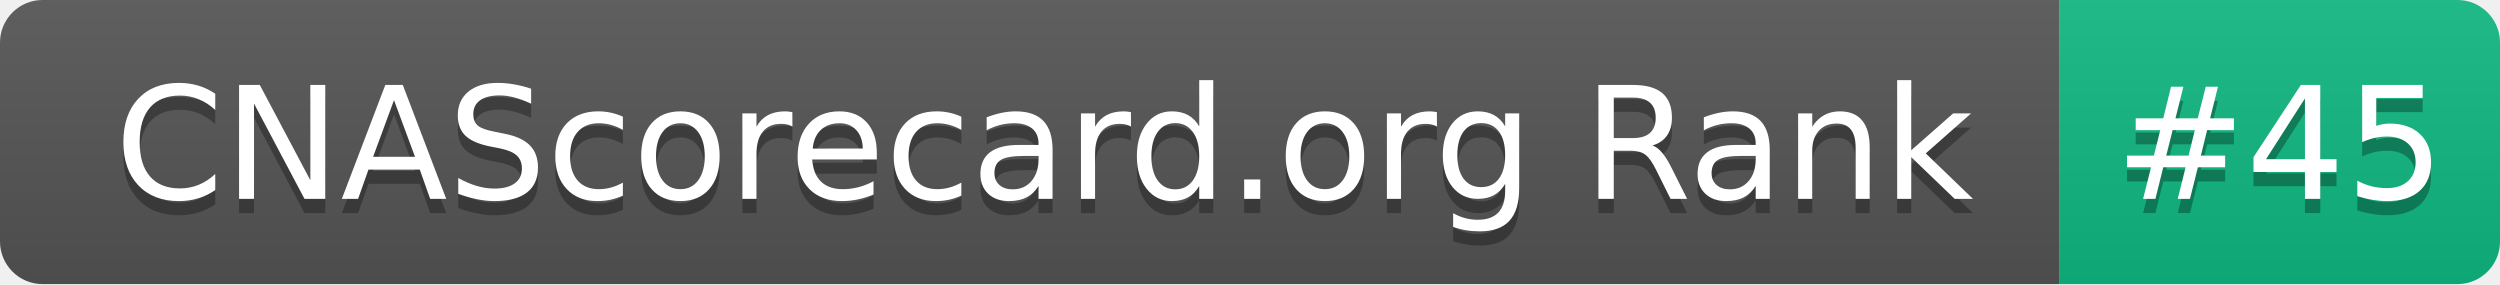
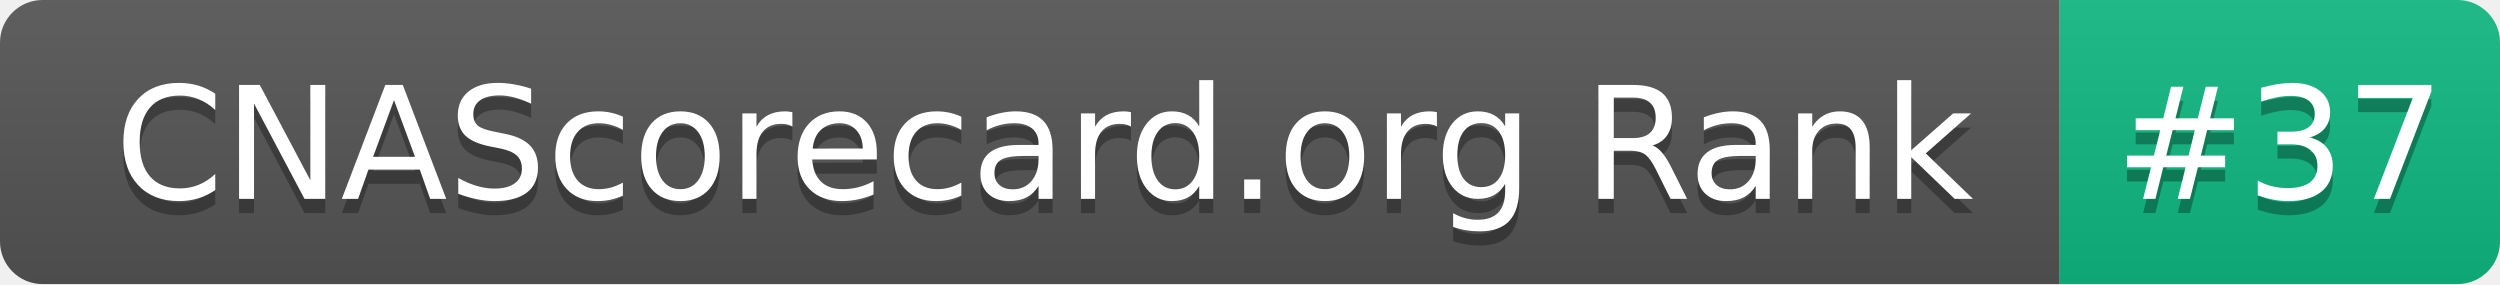
- <svg xmlns="http://www.w3.org/2000/svg" width="176" height="20" role="img" aria-label="CNAScorecard.org Rank: #45">
+ <svg xmlns="http://www.w3.org/2000/svg" width="176" height="20" role="img" aria-label="CNAScorecard.org Rank: #37">
  <linearGradient id="s" x2="0" y2="100%">
    <stop offset="0" stop-color="#bbb" stop-opacity=".1" />
    <stop offset="1" stop-opacity=".1" />
  </linearGradient>
  <clipPath id="r">
    <rect width="176" height="20" rx="3" fill="#fff" />
  </clipPath>
  <g clip-path="url(#r)">
    <rect width="145" height="20" fill="#555" />
    <rect x="145" width="31" height="20" fill="#10B981" />
    <rect width="176" height="20" fill="url(#s)" />
  </g>
  <g fill="#fff" text-anchor="middle" font-family="Verdana,Geneva,DejaVu Sans,sans-serif" text-rendering="geometricPrecision" font-size="110">
    <text aria-hidden="true" x="735" y="150" fill="#010101" fill-opacity=".3" transform="scale(.1)" textLength="1350">CNAScorecard.org Rank</text>
    <text x="735" y="140" transform="scale(.1)" fill="#fff" textLength="1350">CNAScorecard.org Rank</text>
-     <text aria-hidden="true" x="1605" y="150" fill="#010101" fill-opacity=".3" transform="scale(.1)" textLength="210">#45</text>
-     <text x="1605" y="140" transform="scale(.1)" fill="#fff" textLength="210">#45</text>
+     <text aria-hidden="true" x="1605" y="150" fill="#010101" fill-opacity=".3" transform="scale(.1)" textLength="210">#37</text>
+     <text x="1605" y="140" transform="scale(.1)" fill="#fff" textLength="210">#37</text>
  </g>
</svg>
